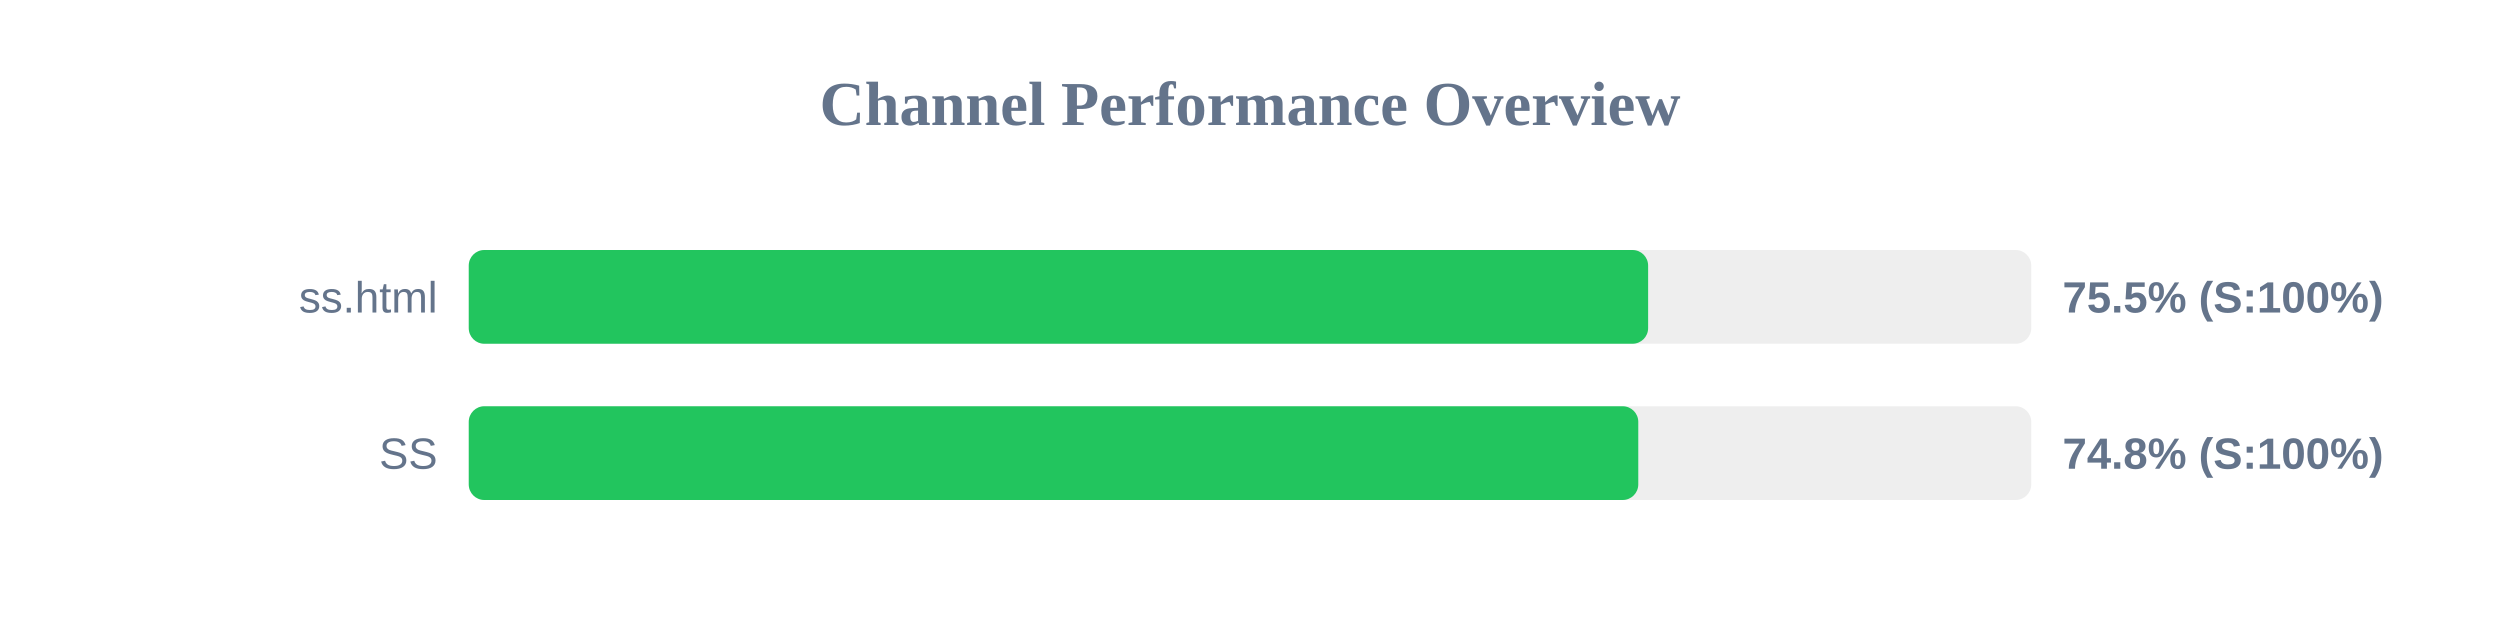
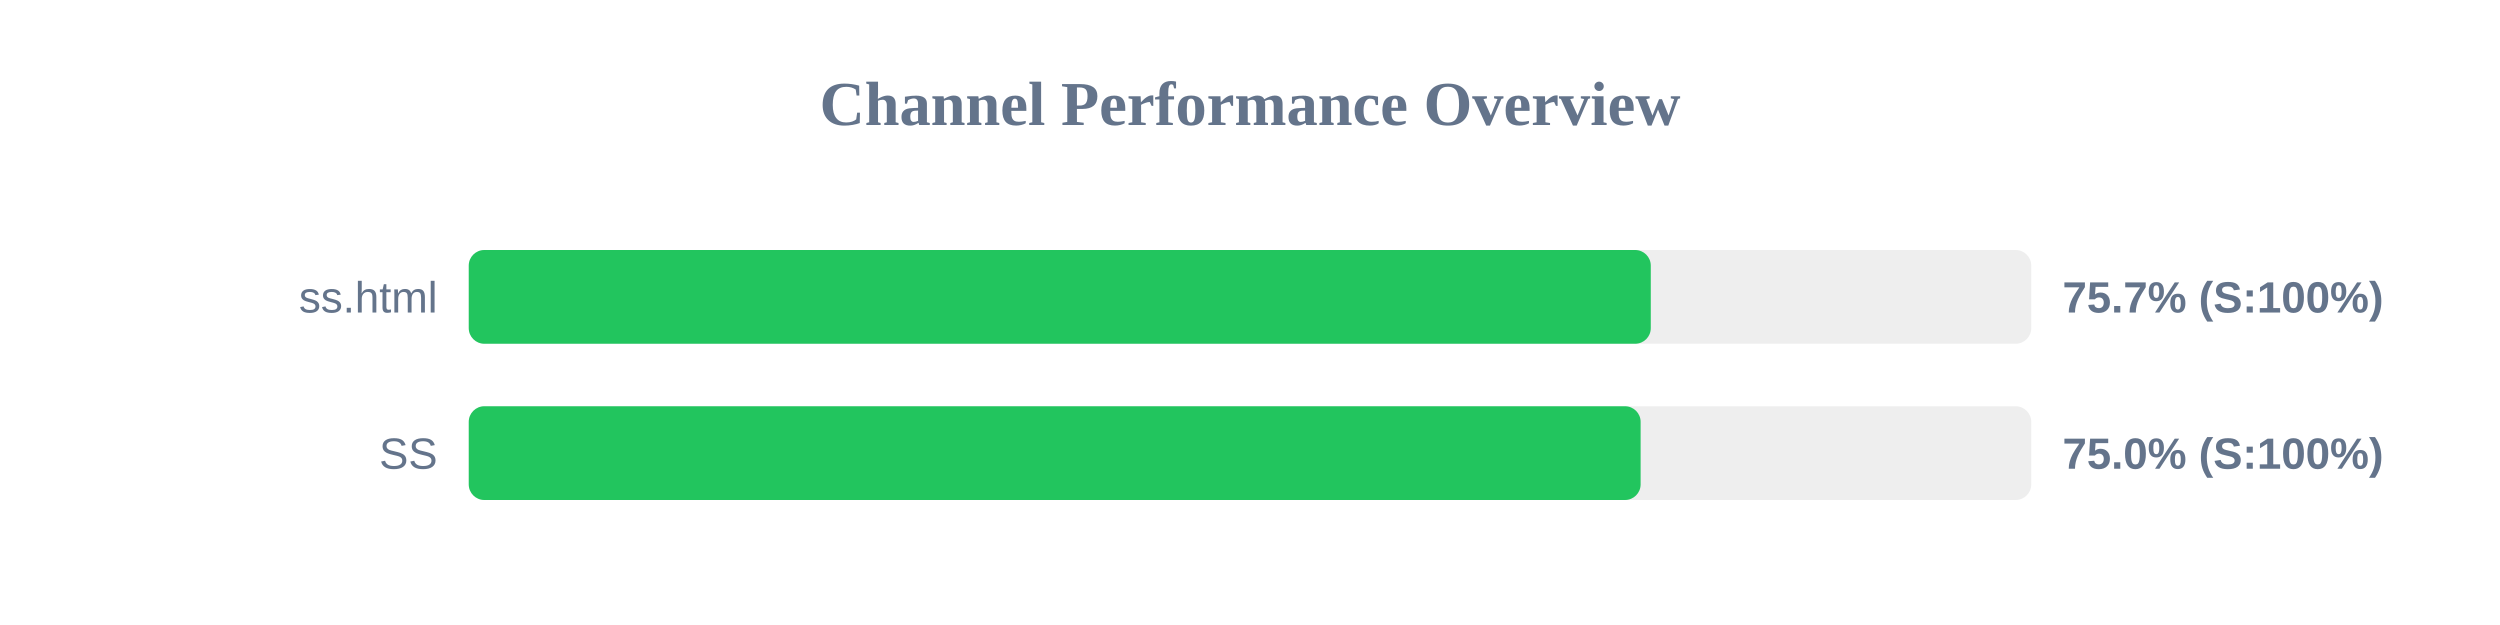
<svg xmlns="http://www.w3.org/2000/svg" width="800" height="200" version="1.1">
  <style>
        .row { font: 14px Arial; fill: #64748b; }
        .score { font: bold 14px Arial; fill: #64748b; }
    </style>
  <text x="400" y="40" text-anchor="middle" font-size="20px" font-weight="bold" fill="#64748b">Channel Performance Overview</text>
  <rect x="150" y="80" width="500" height="30" fill="#eee" rx="5" />
-   <rect x="150" y="80" width="377.4" height="30" fill="#22c55e" rx="5" />
+   <rect x="150" y="80" width="378.25" height="30" fill="#22c55e" rx="5" />
  <text x="140" y="100" text-anchor="end" class="row">ss.html</text>
-   <text x="660" y="100" text-anchor="start" class="score">75.5% (S:100%)</text>
+   <text x="660" y="100" text-anchor="start" class="score">75.7% (S:100%)</text>
  <rect x="150" y="130" width="500" height="30" fill="#eee" rx="5" />
-   <rect x="150" y="130" width="374.25" height="30" fill="#22c55e" rx="5" />
+   <rect x="150" y="130" width="375.0" height="30" fill="#22c55e" rx="5" />
  <text x="140" y="150" text-anchor="end" class="row">SS</text>
-   <text x="660" y="150" text-anchor="start" class="score">74.8% (S:100%)</text>
+   <text x="660" y="150" text-anchor="start" class="score">75.0% (S:100%)</text>
</svg>
